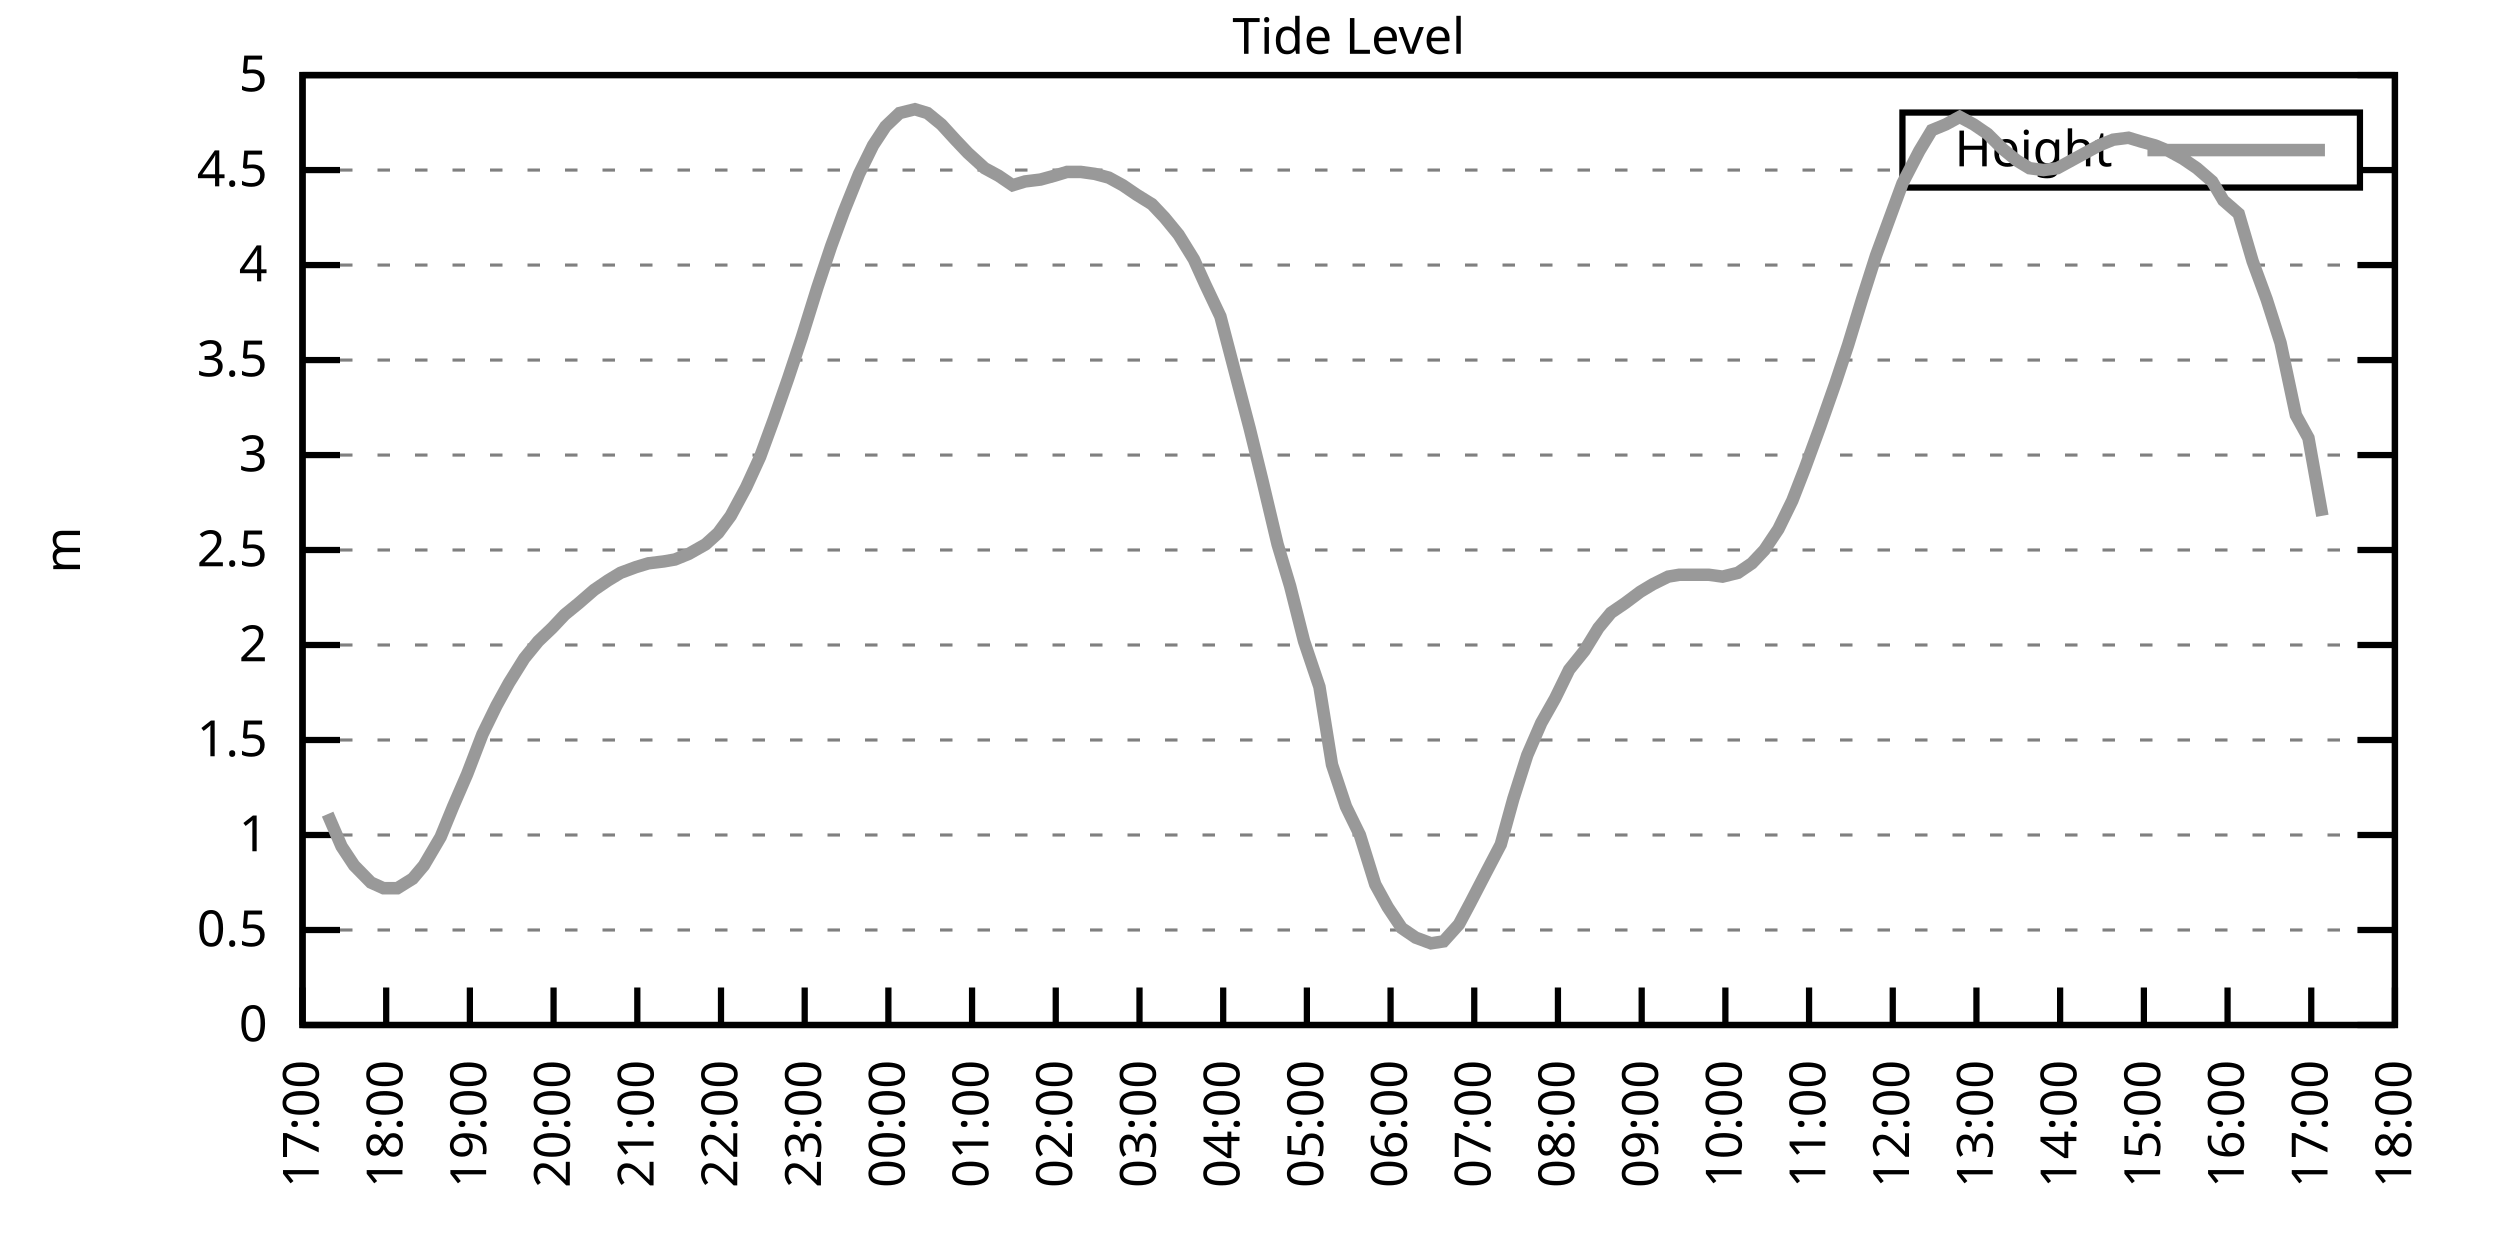
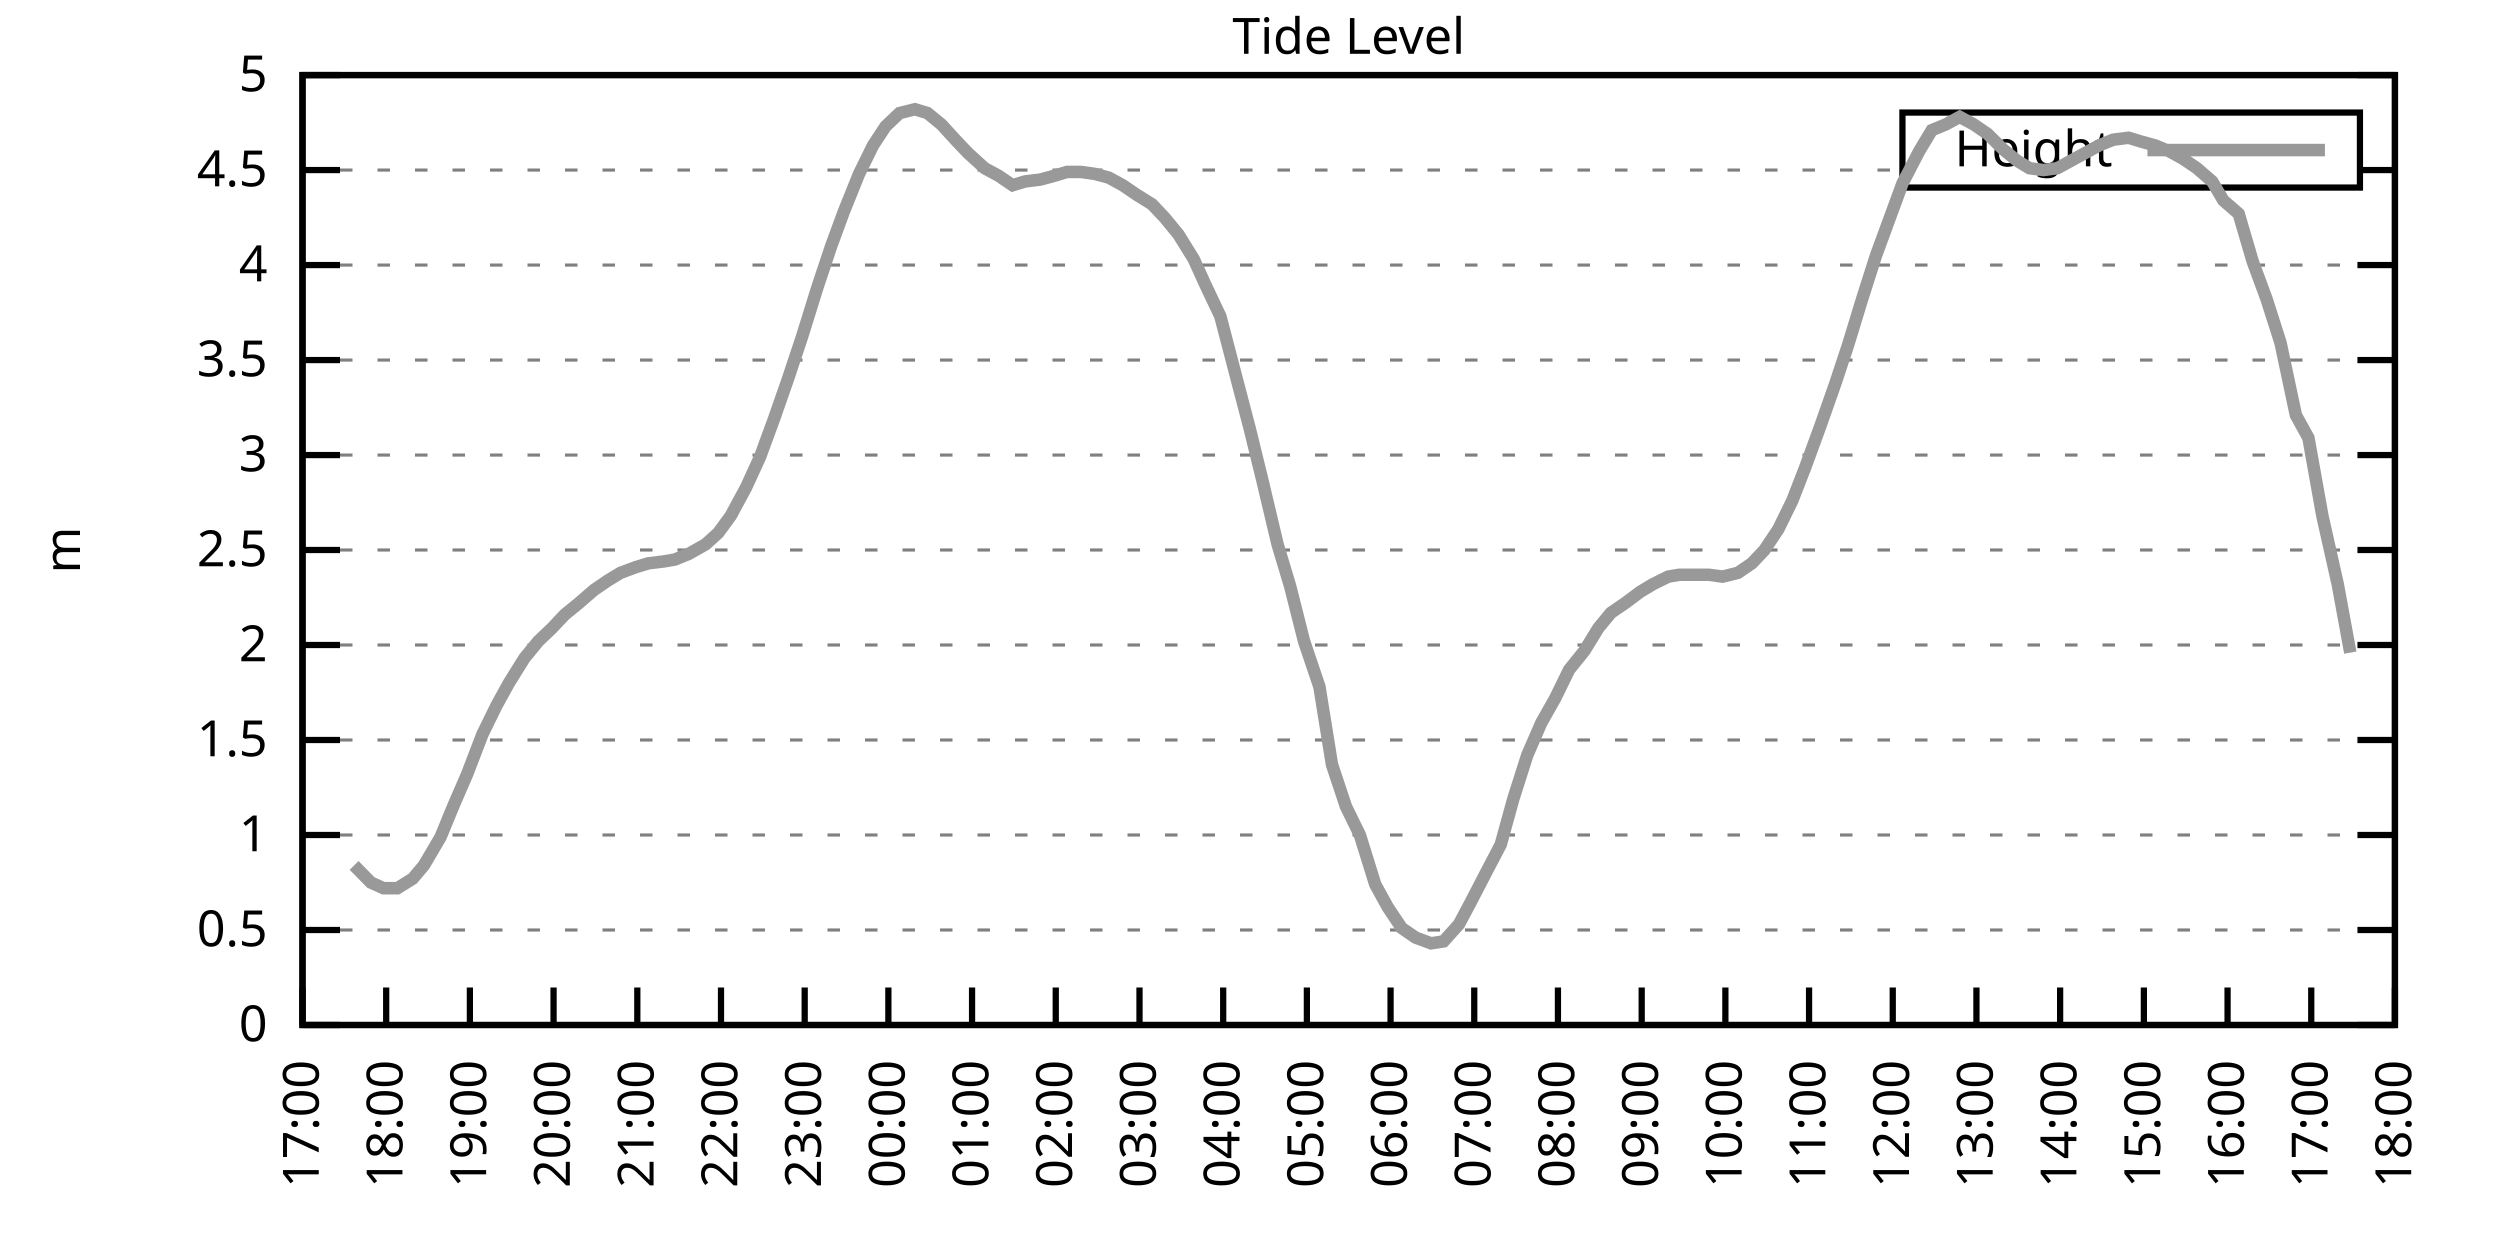
<svg xmlns="http://www.w3.org/2000/svg" xmlns:xlink="http://www.w3.org/1999/xlink" width="400" height="200" viewBox="0 0 400 200">
  <g id="gnuplot_canvas">
    <rect x="0" y="0" width="400" height="200" fill="none" />
    <defs>
      <circle id="gpDot" r="0.5" stroke-width="0.5" stroke="currentColor" />
      <path id="gpPt0" stroke-width="0.333" stroke="currentColor" d="M-1,0 h2 M0,-1 v2" />
      <path id="gpPt1" stroke-width="0.333" stroke="currentColor" d="M-1,-1 L1,1 M1,-1 L-1,1" />
      <path id="gpPt2" stroke-width="0.333" stroke="currentColor" d="M-1,0 L1,0 M0,-1 L0,1 M-1,-1 L1,1 M-1,1 L1,-1" />
      <rect id="gpPt3" stroke-width="0.333" stroke="currentColor" x="-1" y="-1" width="2" height="2" />
      <rect id="gpPt4" stroke-width="0.333" stroke="currentColor" fill="currentColor" x="-1" y="-1" width="2" height="2" />
      <circle id="gpPt5" stroke-width="0.333" stroke="currentColor" cx="0" cy="0" r="1" />
      <use xlink:href="#gpPt5" id="gpPt6" fill="currentColor" stroke="none" />
      <path id="gpPt7" stroke-width="0.333" stroke="currentColor" d="M0,-1.33 L-1.33,0.67 L1.33,0.67 z" />
      <use xlink:href="#gpPt7" id="gpPt8" fill="currentColor" stroke="none" />
      <use xlink:href="#gpPt7" id="gpPt9" stroke="currentColor" transform="rotate(180)" />
      <use xlink:href="#gpPt9" id="gpPt10" fill="currentColor" stroke="none" />
      <use xlink:href="#gpPt3" id="gpPt11" stroke="currentColor" transform="rotate(45)" />
      <use xlink:href="#gpPt11" id="gpPt12" fill="currentColor" stroke="none" />
      <path id="gpPt13" stroke-width="0.333" stroke="currentColor" d="M0,1.330 L1.265,0.411 L0.782,-1.067 L-0.782,-1.076 L-1.265,0.411 z" />
      <use xlink:href="#gpPt13" id="gpPt14" fill="currentColor" stroke="none" />
      <filter id="textbox" filterUnits="objectBoundingBox" x="0" y="0" height="1" width="1">
        <feFlood flood-color="white" flood-opacity="1" result="bgnd" />
        <feComposite in="SourceGraphic" in2="bgnd" operator="atop" />
      </filter>
      <filter id="greybox" filterUnits="objectBoundingBox" x="0" y="0" height="1" width="1">
        <feFlood flood-color="lightgrey" flood-opacity="1" result="grey" />
        <feComposite in="SourceGraphic" in2="grey" operator="atop" />
      </filter>
    </defs>
    <g fill="none" color="white" stroke="currentColor" stroke-width="1.00" stroke-linecap="butt" stroke-linejoin="miter">
</g>
    <g fill="none" color="black" stroke="currentColor" stroke-width="1.00" stroke-linecap="butt" stroke-linejoin="miter">
      <g stroke="none" shape-rendering="crispEdges">
        <polygon fill="rgb(255, 255, 255)" points="48.40,164.00 383.18,164.00 383.18,12.02 48.40,12.02 " />
      </g>
    </g>
    <g fill="none" color="black" stroke="currentColor" stroke-width="1.00" stroke-linecap="butt" stroke-linejoin="miter">
</g>
    <g fill="none" color="black" stroke="black" stroke-width="0.50" stroke-linecap="butt" stroke-linejoin="miter">
</g>
    <g fill="none" color="gray" stroke="currentColor" stroke-width="0.50" stroke-linecap="butt" stroke-linejoin="miter">
      <path stroke="gray" stroke-dasharray="2,4" class="gridline" d="M48.40,164.00 L383.19,164.00  " />
    </g>
    <g fill="none" color="gray" stroke="gray" stroke-width="1.00" stroke-linecap="butt" stroke-linejoin="miter">
</g>
    <g fill="none" color="black" stroke="currentColor" stroke-width="1.00" stroke-linecap="butt" stroke-linejoin="miter">
      <path stroke="black" d="M48.40,164.00 L54.40,164.00 M383.19,164.00 L377.19,164.00  " />
      <g transform="translate(42.80,166.60)" stroke="none" fill="black" font-family="Sans" font-size="8.00" text-anchor="end">
        <text>
          <tspan font-family="Sans"> 0</tspan>
        </text>
      </g>
    </g>
    <g fill="none" color="black" stroke="currentColor" stroke-width="1.00" stroke-linecap="butt" stroke-linejoin="miter">
</g>
    <g fill="none" color="black" stroke="black" stroke-width="0.50" stroke-linecap="butt" stroke-linejoin="miter">
</g>
    <g fill="none" color="gray" stroke="currentColor" stroke-width="0.50" stroke-linecap="butt" stroke-linejoin="miter">
      <path stroke="gray" stroke-dasharray="2,4" class="gridline" d="M48.40,148.80 L383.19,148.80  " />
    </g>
    <g fill="none" color="gray" stroke="gray" stroke-width="1.00" stroke-linecap="butt" stroke-linejoin="miter">
</g>
    <g fill="none" color="black" stroke="currentColor" stroke-width="1.00" stroke-linecap="butt" stroke-linejoin="miter">
      <path stroke="black" d="M48.40,148.80 L54.40,148.80 M383.19,148.80 L377.19,148.80  " />
      <g transform="translate(42.80,151.40)" stroke="none" fill="black" font-family="Sans" font-size="8.00" text-anchor="end">
        <text>
          <tspan font-family="Sans"> 0.5</tspan>
        </text>
      </g>
    </g>
    <g fill="none" color="black" stroke="currentColor" stroke-width="1.00" stroke-linecap="butt" stroke-linejoin="miter">
</g>
    <g fill="none" color="black" stroke="black" stroke-width="0.50" stroke-linecap="butt" stroke-linejoin="miter">
</g>
    <g fill="none" color="gray" stroke="currentColor" stroke-width="0.50" stroke-linecap="butt" stroke-linejoin="miter">
      <path stroke="gray" stroke-dasharray="2,4" class="gridline" d="M48.40,133.60 L383.19,133.60  " />
    </g>
    <g fill="none" color="gray" stroke="gray" stroke-width="1.00" stroke-linecap="butt" stroke-linejoin="miter">
</g>
    <g fill="none" color="black" stroke="currentColor" stroke-width="1.00" stroke-linecap="butt" stroke-linejoin="miter">
      <path stroke="black" d="M48.40,133.60 L54.40,133.60 M383.19,133.60 L377.19,133.60  " />
      <g transform="translate(42.80,136.20)" stroke="none" fill="black" font-family="Sans" font-size="8.00" text-anchor="end">
        <text>
          <tspan font-family="Sans"> 1</tspan>
        </text>
      </g>
    </g>
    <g fill="none" color="black" stroke="currentColor" stroke-width="1.00" stroke-linecap="butt" stroke-linejoin="miter">
</g>
    <g fill="none" color="black" stroke="black" stroke-width="0.50" stroke-linecap="butt" stroke-linejoin="miter">
</g>
    <g fill="none" color="gray" stroke="currentColor" stroke-width="0.50" stroke-linecap="butt" stroke-linejoin="miter">
      <path stroke="gray" stroke-dasharray="2,4" class="gridline" d="M48.40,118.40 L383.19,118.40  " />
    </g>
    <g fill="none" color="gray" stroke="gray" stroke-width="1.00" stroke-linecap="butt" stroke-linejoin="miter">
</g>
    <g fill="none" color="black" stroke="currentColor" stroke-width="1.00" stroke-linecap="butt" stroke-linejoin="miter">
      <path stroke="black" d="M48.40,118.40 L54.40,118.40 M383.19,118.40 L377.19,118.40  " />
      <g transform="translate(42.80,121.00)" stroke="none" fill="black" font-family="Sans" font-size="8.00" text-anchor="end">
        <text>
          <tspan font-family="Sans"> 1.5</tspan>
        </text>
      </g>
    </g>
    <g fill="none" color="black" stroke="currentColor" stroke-width="1.00" stroke-linecap="butt" stroke-linejoin="miter">
</g>
    <g fill="none" color="black" stroke="black" stroke-width="0.50" stroke-linecap="butt" stroke-linejoin="miter">
</g>
    <g fill="none" color="gray" stroke="currentColor" stroke-width="0.50" stroke-linecap="butt" stroke-linejoin="miter">
      <path stroke="gray" stroke-dasharray="2,4" class="gridline" d="M48.40,103.20 L383.19,103.20  " />
    </g>
    <g fill="none" color="gray" stroke="gray" stroke-width="1.00" stroke-linecap="butt" stroke-linejoin="miter">
</g>
    <g fill="none" color="black" stroke="currentColor" stroke-width="1.00" stroke-linecap="butt" stroke-linejoin="miter">
      <path stroke="black" d="M48.40,103.20 L54.40,103.20 M383.19,103.20 L377.19,103.20  " />
      <g transform="translate(42.80,105.80)" stroke="none" fill="black" font-family="Sans" font-size="8.00" text-anchor="end">
        <text>
          <tspan font-family="Sans"> 2</tspan>
        </text>
      </g>
    </g>
    <g fill="none" color="black" stroke="currentColor" stroke-width="1.00" stroke-linecap="butt" stroke-linejoin="miter">
</g>
    <g fill="none" color="black" stroke="black" stroke-width="0.50" stroke-linecap="butt" stroke-linejoin="miter">
</g>
    <g fill="none" color="gray" stroke="currentColor" stroke-width="0.50" stroke-linecap="butt" stroke-linejoin="miter">
      <path stroke="gray" stroke-dasharray="2,4" class="gridline" d="M48.40,88.00 L383.19,88.00  " />
    </g>
    <g fill="none" color="gray" stroke="gray" stroke-width="1.00" stroke-linecap="butt" stroke-linejoin="miter">
</g>
    <g fill="none" color="black" stroke="currentColor" stroke-width="1.00" stroke-linecap="butt" stroke-linejoin="miter">
      <path stroke="black" d="M48.40,88.00 L54.40,88.00 M383.19,88.00 L377.19,88.00  " />
      <g transform="translate(42.80,90.60)" stroke="none" fill="black" font-family="Sans" font-size="8.00" text-anchor="end">
        <text>
          <tspan font-family="Sans"> 2.5</tspan>
        </text>
      </g>
    </g>
    <g fill="none" color="black" stroke="currentColor" stroke-width="1.00" stroke-linecap="butt" stroke-linejoin="miter">
</g>
    <g fill="none" color="black" stroke="black" stroke-width="0.50" stroke-linecap="butt" stroke-linejoin="miter">
</g>
    <g fill="none" color="gray" stroke="currentColor" stroke-width="0.50" stroke-linecap="butt" stroke-linejoin="miter">
      <path stroke="gray" stroke-dasharray="2,4" class="gridline" d="M48.40,72.81 L383.19,72.81  " />
    </g>
    <g fill="none" color="gray" stroke="gray" stroke-width="1.00" stroke-linecap="butt" stroke-linejoin="miter">
</g>
    <g fill="none" color="black" stroke="currentColor" stroke-width="1.00" stroke-linecap="butt" stroke-linejoin="miter">
      <path stroke="black" d="M48.40,72.81 L54.40,72.81 M383.19,72.81 L377.19,72.81  " />
      <g transform="translate(42.80,75.41)" stroke="none" fill="black" font-family="Sans" font-size="8.00" text-anchor="end">
        <text>
          <tspan font-family="Sans"> 3</tspan>
        </text>
      </g>
    </g>
    <g fill="none" color="black" stroke="currentColor" stroke-width="1.00" stroke-linecap="butt" stroke-linejoin="miter">
</g>
    <g fill="none" color="black" stroke="black" stroke-width="0.50" stroke-linecap="butt" stroke-linejoin="miter">
</g>
    <g fill="none" color="gray" stroke="currentColor" stroke-width="0.50" stroke-linecap="butt" stroke-linejoin="miter">
      <path stroke="gray" stroke-dasharray="2,4" class="gridline" d="M48.40,57.61 L383.19,57.61  " />
    </g>
    <g fill="none" color="gray" stroke="gray" stroke-width="1.00" stroke-linecap="butt" stroke-linejoin="miter">
</g>
    <g fill="none" color="black" stroke="currentColor" stroke-width="1.00" stroke-linecap="butt" stroke-linejoin="miter">
      <path stroke="black" d="M48.40,57.61 L54.40,57.61 M383.19,57.61 L377.19,57.61  " />
      <g transform="translate(42.80,60.21)" stroke="none" fill="black" font-family="Sans" font-size="8.00" text-anchor="end">
        <text>
          <tspan font-family="Sans"> 3.5</tspan>
        </text>
      </g>
    </g>
    <g fill="none" color="black" stroke="currentColor" stroke-width="1.00" stroke-linecap="butt" stroke-linejoin="miter">
</g>
    <g fill="none" color="black" stroke="black" stroke-width="0.50" stroke-linecap="butt" stroke-linejoin="miter">
</g>
    <g fill="none" color="gray" stroke="currentColor" stroke-width="0.50" stroke-linecap="butt" stroke-linejoin="miter">
      <path stroke="gray" stroke-dasharray="2,4" class="gridline" d="M48.40,42.41 L383.19,42.41  " />
    </g>
    <g fill="none" color="gray" stroke="gray" stroke-width="1.00" stroke-linecap="butt" stroke-linejoin="miter">
</g>
    <g fill="none" color="black" stroke="currentColor" stroke-width="1.00" stroke-linecap="butt" stroke-linejoin="miter">
      <path stroke="black" d="M48.40,42.41 L54.40,42.41 M383.19,42.41 L377.19,42.41  " />
      <g transform="translate(42.80,45.01)" stroke="none" fill="black" font-family="Sans" font-size="8.00" text-anchor="end">
        <text>
          <tspan font-family="Sans"> 4</tspan>
        </text>
      </g>
    </g>
    <g fill="none" color="black" stroke="currentColor" stroke-width="1.00" stroke-linecap="butt" stroke-linejoin="miter">
</g>
    <g fill="none" color="black" stroke="black" stroke-width="0.50" stroke-linecap="butt" stroke-linejoin="miter">
</g>
    <g fill="none" color="gray" stroke="currentColor" stroke-width="0.50" stroke-linecap="butt" stroke-linejoin="miter">
      <path stroke="gray" stroke-dasharray="2,4" class="gridline" d="M48.40,27.21 L304.39,27.21 M377.59,27.21 L383.19,27.21  " />
    </g>
    <g fill="none" color="gray" stroke="gray" stroke-width="1.00" stroke-linecap="butt" stroke-linejoin="miter">
</g>
    <g fill="none" color="black" stroke="currentColor" stroke-width="1.00" stroke-linecap="butt" stroke-linejoin="miter">
      <path stroke="black" d="M48.40,27.21 L54.40,27.21 M383.19,27.21 L377.19,27.21  " />
      <g transform="translate(42.80,29.81)" stroke="none" fill="black" font-family="Sans" font-size="8.00" text-anchor="end">
        <text>
          <tspan font-family="Sans"> 4.5</tspan>
        </text>
      </g>
    </g>
    <g fill="none" color="black" stroke="currentColor" stroke-width="1.00" stroke-linecap="butt" stroke-linejoin="miter">
</g>
    <g fill="none" color="black" stroke="black" stroke-width="0.50" stroke-linecap="butt" stroke-linejoin="miter">
</g>
    <g fill="none" color="gray" stroke="currentColor" stroke-width="0.50" stroke-linecap="butt" stroke-linejoin="miter">
      <path stroke="gray" stroke-dasharray="2,4" class="gridline" d="M48.40,12.01 L383.19,12.01  " />
    </g>
    <g fill="none" color="gray" stroke="gray" stroke-width="1.00" stroke-linecap="butt" stroke-linejoin="miter">
</g>
    <g fill="none" color="black" stroke="currentColor" stroke-width="1.00" stroke-linecap="butt" stroke-linejoin="miter">
      <path stroke="black" d="M48.40,12.01 L54.40,12.01 M383.19,12.01 L377.19,12.01  " />
      <g transform="translate(42.80,14.61)" stroke="none" fill="black" font-family="Sans" font-size="8.00" text-anchor="end">
        <text>
          <tspan font-family="Sans"> 5</tspan>
        </text>
      </g>
    </g>
    <g fill="none" color="black" stroke="currentColor" stroke-width="1.00" stroke-linecap="butt" stroke-linejoin="miter">
      <path stroke="black" d="M48.40,164.00 L48.40,158.00  " />
      <g transform="translate(51.00,169.60) rotate(270.00)" stroke="none" fill="black" font-family="Sans" font-size="8.00" text-anchor="end">
        <text>
          <tspan font-family="Sans">17:00</tspan>
        </text>
      </g>
    </g>
    <g fill="none" color="black" stroke="currentColor" stroke-width="1.00" stroke-linecap="butt" stroke-linejoin="miter">
      <path stroke="black" d="M61.79,164.00 L61.79,158.00  " />
      <g transform="translate(64.39,169.60) rotate(270.00)" stroke="none" fill="black" font-family="Sans" font-size="8.00" text-anchor="end">
        <text>
          <tspan font-family="Sans">18:00</tspan>
        </text>
      </g>
    </g>
    <g fill="none" color="black" stroke="currentColor" stroke-width="1.00" stroke-linecap="butt" stroke-linejoin="miter">
      <path stroke="black" d="M75.18,164.00 L75.18,158.00  " />
      <g transform="translate(77.78,169.60) rotate(270.00)" stroke="none" fill="black" font-family="Sans" font-size="8.00" text-anchor="end">
        <text>
          <tspan font-family="Sans">19:00</tspan>
        </text>
      </g>
    </g>
    <g fill="none" color="black" stroke="currentColor" stroke-width="1.00" stroke-linecap="butt" stroke-linejoin="miter">
      <path stroke="black" d="M88.57,164.00 L88.57,158.00  " />
      <g transform="translate(91.17,169.60) rotate(270.00)" stroke="none" fill="black" font-family="Sans" font-size="8.00" text-anchor="end">
        <text>
          <tspan font-family="Sans">20:00</tspan>
        </text>
      </g>
    </g>
    <g fill="none" color="black" stroke="currentColor" stroke-width="1.00" stroke-linecap="butt" stroke-linejoin="miter">
      <path stroke="black" d="M101.97,164.00 L101.97,158.00  " />
      <g transform="translate(104.57,169.60) rotate(270.00)" stroke="none" fill="black" font-family="Sans" font-size="8.00" text-anchor="end">
        <text>
          <tspan font-family="Sans">21:00</tspan>
        </text>
      </g>
    </g>
    <g fill="none" color="black" stroke="currentColor" stroke-width="1.00" stroke-linecap="butt" stroke-linejoin="miter">
      <path stroke="black" d="M115.36,164.00 L115.36,158.00  " />
      <g transform="translate(117.96,169.60) rotate(270.00)" stroke="none" fill="black" font-family="Sans" font-size="8.00" text-anchor="end">
        <text>
          <tspan font-family="Sans">22:00</tspan>
        </text>
      </g>
    </g>
    <g fill="none" color="black" stroke="currentColor" stroke-width="1.00" stroke-linecap="butt" stroke-linejoin="miter">
      <path stroke="black" d="M128.75,164.00 L128.75,158.00  " />
      <g transform="translate(131.35,169.60) rotate(270.00)" stroke="none" fill="black" font-family="Sans" font-size="8.00" text-anchor="end">
        <text>
          <tspan font-family="Sans">23:00</tspan>
        </text>
      </g>
    </g>
    <g fill="none" color="black" stroke="currentColor" stroke-width="1.00" stroke-linecap="butt" stroke-linejoin="miter">
      <path stroke="black" d="M142.14,164.00 L142.14,158.00  " />
      <g transform="translate(144.74,169.60) rotate(270.00)" stroke="none" fill="black" font-family="Sans" font-size="8.00" text-anchor="end">
        <text>
          <tspan font-family="Sans">00:00</tspan>
        </text>
      </g>
    </g>
    <g fill="none" color="black" stroke="currentColor" stroke-width="1.00" stroke-linecap="butt" stroke-linejoin="miter">
      <path stroke="black" d="M155.53,164.00 L155.53,158.00  " />
      <g transform="translate(158.13,169.60) rotate(270.00)" stroke="none" fill="black" font-family="Sans" font-size="8.00" text-anchor="end">
        <text>
          <tspan font-family="Sans">01:00</tspan>
        </text>
      </g>
    </g>
    <g fill="none" color="black" stroke="currentColor" stroke-width="1.00" stroke-linecap="butt" stroke-linejoin="miter">
      <path stroke="black" d="M168.92,164.00 L168.92,158.00  " />
      <g transform="translate(171.52,169.60) rotate(270.00)" stroke="none" fill="black" font-family="Sans" font-size="8.00" text-anchor="end">
        <text>
          <tspan font-family="Sans">02:00</tspan>
        </text>
      </g>
    </g>
    <g fill="none" color="black" stroke="currentColor" stroke-width="1.00" stroke-linecap="butt" stroke-linejoin="miter">
      <path stroke="black" d="M182.32,164.00 L182.32,158.00  " />
      <g transform="translate(184.92,169.60) rotate(270.00)" stroke="none" fill="black" font-family="Sans" font-size="8.00" text-anchor="end">
        <text>
          <tspan font-family="Sans">03:00</tspan>
        </text>
      </g>
    </g>
    <g fill="none" color="black" stroke="currentColor" stroke-width="1.00" stroke-linecap="butt" stroke-linejoin="miter">
      <path stroke="black" d="M195.71,164.00 L195.71,158.00  " />
      <g transform="translate(198.31,169.60) rotate(270.00)" stroke="none" fill="black" font-family="Sans" font-size="8.00" text-anchor="end">
        <text>
          <tspan font-family="Sans">04:00</tspan>
        </text>
      </g>
    </g>
    <g fill="none" color="black" stroke="currentColor" stroke-width="1.00" stroke-linecap="butt" stroke-linejoin="miter">
      <path stroke="black" d="M209.10,164.00 L209.10,158.00  " />
      <g transform="translate(211.70,169.60) rotate(270.00)" stroke="none" fill="black" font-family="Sans" font-size="8.00" text-anchor="end">
        <text>
          <tspan font-family="Sans">05:00</tspan>
        </text>
      </g>
    </g>
    <g fill="none" color="black" stroke="currentColor" stroke-width="1.00" stroke-linecap="butt" stroke-linejoin="miter">
      <path stroke="black" d="M222.49,164.00 L222.49,158.00  " />
      <g transform="translate(225.09,169.60) rotate(270.00)" stroke="none" fill="black" font-family="Sans" font-size="8.00" text-anchor="end">
        <text>
          <tspan font-family="Sans">06:00</tspan>
        </text>
      </g>
    </g>
    <g fill="none" color="black" stroke="currentColor" stroke-width="1.00" stroke-linecap="butt" stroke-linejoin="miter">
      <path stroke="black" d="M235.88,164.00 L235.88,158.00  " />
      <g transform="translate(238.48,169.60) rotate(270.00)" stroke="none" fill="black" font-family="Sans" font-size="8.00" text-anchor="end">
        <text>
          <tspan font-family="Sans">07:00</tspan>
        </text>
      </g>
    </g>
    <g fill="none" color="black" stroke="currentColor" stroke-width="1.00" stroke-linecap="butt" stroke-linejoin="miter">
      <path stroke="black" d="M249.27,164.00 L249.27,158.00  " />
      <g transform="translate(251.87,169.60) rotate(270.00)" stroke="none" fill="black" font-family="Sans" font-size="8.00" text-anchor="end">
        <text>
          <tspan font-family="Sans">08:00</tspan>
        </text>
      </g>
    </g>
    <g fill="none" color="black" stroke="currentColor" stroke-width="1.00" stroke-linecap="butt" stroke-linejoin="miter">
      <path stroke="black" d="M262.67,164.00 L262.67,158.00  " />
      <g transform="translate(265.27,169.60) rotate(270.00)" stroke="none" fill="black" font-family="Sans" font-size="8.00" text-anchor="end">
        <text>
          <tspan font-family="Sans">09:00</tspan>
        </text>
      </g>
    </g>
    <g fill="none" color="black" stroke="currentColor" stroke-width="1.00" stroke-linecap="butt" stroke-linejoin="miter">
      <path stroke="black" d="M276.06,164.00 L276.06,158.00  " />
      <g transform="translate(278.66,169.60) rotate(270.00)" stroke="none" fill="black" font-family="Sans" font-size="8.00" text-anchor="end">
        <text>
          <tspan font-family="Sans">10:00</tspan>
        </text>
      </g>
    </g>
    <g fill="none" color="black" stroke="currentColor" stroke-width="1.00" stroke-linecap="butt" stroke-linejoin="miter">
      <path stroke="black" d="M289.45,164.00 L289.45,158.00  " />
      <g transform="translate(292.05,169.60) rotate(270.00)" stroke="none" fill="black" font-family="Sans" font-size="8.00" text-anchor="end">
        <text>
          <tspan font-family="Sans">11:00</tspan>
        </text>
      </g>
    </g>
    <g fill="none" color="black" stroke="currentColor" stroke-width="1.00" stroke-linecap="butt" stroke-linejoin="miter">
      <path stroke="black" d="M302.84,164.00 L302.84,158.00  " />
      <g transform="translate(305.44,169.60) rotate(270.00)" stroke="none" fill="black" font-family="Sans" font-size="8.00" text-anchor="end">
        <text>
          <tspan font-family="Sans">12:00</tspan>
        </text>
      </g>
    </g>
    <g fill="none" color="black" stroke="currentColor" stroke-width="1.00" stroke-linecap="butt" stroke-linejoin="miter">
      <path stroke="black" d="M316.23,164.00 L316.23,158.00  " />
      <g transform="translate(318.83,169.60) rotate(270.00)" stroke="none" fill="black" font-family="Sans" font-size="8.00" text-anchor="end">
        <text>
          <tspan font-family="Sans">13:00</tspan>
        </text>
      </g>
    </g>
    <g fill="none" color="black" stroke="currentColor" stroke-width="1.00" stroke-linecap="butt" stroke-linejoin="miter">
      <path stroke="black" d="M329.62,164.00 L329.62,158.00  " />
      <g transform="translate(332.22,169.60) rotate(270.00)" stroke="none" fill="black" font-family="Sans" font-size="8.00" text-anchor="end">
        <text>
          <tspan font-family="Sans">14:00</tspan>
        </text>
      </g>
    </g>
    <g fill="none" color="black" stroke="currentColor" stroke-width="1.00" stroke-linecap="butt" stroke-linejoin="miter">
      <path stroke="black" d="M343.02,164.00 L343.02,158.00  " />
      <g transform="translate(345.62,169.60) rotate(270.00)" stroke="none" fill="black" font-family="Sans" font-size="8.00" text-anchor="end">
        <text>
          <tspan font-family="Sans">15:00</tspan>
        </text>
      </g>
    </g>
    <g fill="none" color="black" stroke="currentColor" stroke-width="1.00" stroke-linecap="butt" stroke-linejoin="miter">
      <path stroke="black" d="M356.41,164.00 L356.41,158.00  " />
      <g transform="translate(359.01,169.60) rotate(270.00)" stroke="none" fill="black" font-family="Sans" font-size="8.00" text-anchor="end">
        <text>
          <tspan font-family="Sans">16:00</tspan>
        </text>
      </g>
    </g>
    <g fill="none" color="black" stroke="currentColor" stroke-width="1.00" stroke-linecap="butt" stroke-linejoin="miter">
      <path stroke="black" d="M369.80,164.00 L369.80,158.00  " />
      <g transform="translate(372.40,169.60) rotate(270.00)" stroke="none" fill="black" font-family="Sans" font-size="8.00" text-anchor="end">
        <text>
          <tspan font-family="Sans">17:00</tspan>
        </text>
      </g>
    </g>
    <g fill="none" color="black" stroke="currentColor" stroke-width="1.00" stroke-linecap="butt" stroke-linejoin="miter">
      <path stroke="black" d="M383.19,164.00 L383.19,158.00  " />
      <g transform="translate(385.79,169.60) rotate(270.00)" stroke="none" fill="black" font-family="Sans" font-size="8.00" text-anchor="end">
        <text>
          <tspan font-family="Sans">18:00</tspan>
        </text>
      </g>
    </g>
    <g fill="none" color="black" stroke="currentColor" stroke-width="1.00" stroke-linecap="butt" stroke-linejoin="miter">
</g>
    <g fill="none" color="black" stroke="currentColor" stroke-width="1.00" stroke-linecap="butt" stroke-linejoin="miter">
      <path stroke="black" d="M48.40,12.01 L48.40,164.00 L383.19,164.00 L383.19,12.01 L48.40,12.01 Z  " />
    </g>
    <g fill="none" color="black" stroke="currentColor" stroke-width="1.00" stroke-linecap="butt" stroke-linejoin="miter">
</g>
    <g fill="none" color="black" stroke="currentColor" stroke-width="1.00" stroke-linecap="butt" stroke-linejoin="miter">
      <path stroke="black" d="M304.39,30.01 L304.39,18.01 L377.59,18.01 L377.59,30.01 L304.39,30.01 Z  " />
    </g>
    <g id="Tide_level_plot_1">
      <g fill="none" color="white" stroke="black" stroke-width="2.00" stroke-linecap="butt" stroke-linejoin="miter">
</g>
      <g fill="none" color="black" stroke="currentColor" stroke-width="2.00" stroke-linecap="butt" stroke-linejoin="miter">
        <g transform="translate(337.99,26.61)" stroke="none" fill="black" font-family="Sans" font-size="8.00" text-anchor="end">
          <text>
            <tspan font-family="Sans">Height</tspan>
          </text>
        </g>
      </g>
      <g fill="none" color="black" stroke="currentColor" stroke-width="2.00" stroke-linecap="butt" stroke-linejoin="miter">
-         <path stroke="rgb(153, 153, 153)" d="M343.59,24.01 L371.99,24.01 M52.42,130.26 L54.65,135.43 L56.66,138.47 L59.34,141.20 L61.35,142.11 L63.58,142.11   L66.03,140.59 L67.82,138.47 L70.50,133.91 L72.50,129.04 L74.74,123.87 L77.19,117.49 L79.42,112.93 L81.43,109.28   L83.89,105.33 L86.12,102.60 L88.35,100.47 L90.36,98.34 L92.59,96.52 L95.05,94.39 L97.28,92.87 L99.29,91.65   L101.74,90.74 L103.75,90.13 L106.21,89.83 L107.99,89.52 L110.22,88.61 L112.90,87.09 L114.91,85.27 L116.92,82.53   L119.38,77.97 L121.61,73.11 L123.84,67.03 L126.07,60.65 L128.30,53.96 L130.76,46.06 L132.99,39.37 L135.00,33.90   L137.45,27.82 L139.69,23.26 L141.69,20.22 L143.93,18.09 L146.38,17.48 L148.39,18.09 L150.62,19.91 L152.85,22.35   L154.86,24.47 L157.54,26.91 L159.77,28.12 L162.01,29.64 L164.01,29.03 L166.47,28.73 L168.70,28.12 L170.71,27.51   L172.94,27.51 L175.17,27.82 L177.41,28.42 L179.64,29.64 L181.87,31.16 L184.32,32.68 L186.33,34.81 L188.57,37.54   L191.02,41.50 L192.81,45.45 L195.26,50.62 L197.72,60.04 L199.95,68.55 L201.96,76.76 L204.41,87.09 L206.42,93.78   L208.65,102.60 L211.11,109.89 L213.12,122.35 L215.35,129.04 L217.58,133.60 L220.04,141.51 L222.04,145.15 L224.28,148.50   L226.51,150.02 L228.96,150.93 L230.97,150.62 L233.43,147.89 L235.21,144.55 L237.89,139.38 L240.12,135.12 L242.13,127.83   L244.36,120.83 L246.60,115.67 L248.83,111.72 L251.06,107.16 L253.51,104.12 L255.75,100.47 L257.76,98.04 L259.99,96.52   L262.44,94.69 L264.45,93.48 L266.91,92.26 L268.69,91.96 L271.15,91.96 L273.38,91.96 L275.61,92.26 L278.07,91.65   L280.30,90.13 L282.31,88.00 L284.54,84.66 L286.77,80.10 L288.78,74.93 L291.23,68.25 L293.69,61.25 L295.70,55.18   L297.93,47.88 L300.16,40.89 L302.39,34.81 L304.40,29.34 L307.08,24.17 L309.09,20.83 L311.32,19.91 L313.55,18.70   L315.79,19.91 L318.02,21.43 L320.47,23.87 L322.70,25.69 L324.71,26.91 L326.95,27.21 L329.18,26.91 L331.41,25.69   L333.64,24.47 L335.87,23.26 L338.10,22.35 L340.56,22.04 L342.57,22.65 L344.80,23.26 L347.03,24.17 L349.26,25.39   L351.50,26.91 L353.95,29.03 L355.74,32.07 L358.19,34.20 L360.42,41.80 L362.66,47.88 L364.89,54.87 L367.34,66.42   L369.35,70.07 L371.58,82.53  " />
+         <path stroke="rgb(153, 153, 153)" d="M343.59,24.01 L371.99,24.01 M56.66,138.47 L59.34,141.20 L61.35,142.11 L63.58,142.11 L66.03,140.59 L67.82,138.47   L70.50,133.91 L72.50,129.04 L74.74,123.87 L77.19,117.49 L79.42,112.93 L81.43,109.28 L83.89,105.33 L86.12,102.60   L88.35,100.47 L90.36,98.34 L92.59,96.52 L95.05,94.39 L97.28,92.87 L99.29,91.65 L101.74,90.74 L103.75,90.13   L106.21,89.83 L107.99,89.52 L110.22,88.61 L112.90,87.09 L114.91,85.27 L116.92,82.53 L119.38,77.97 L121.61,73.11   L123.84,67.03 L126.07,60.65 L128.30,53.96 L130.76,46.06 L132.99,39.37 L135.00,33.90 L137.45,27.82 L139.69,23.26   L141.69,20.22 L143.93,18.09 L146.38,17.48 L148.39,18.09 L150.62,19.91 L152.85,22.35 L154.86,24.47 L157.54,26.91   L159.77,28.12 L162.01,29.64 L164.01,29.03 L166.47,28.73 L168.70,28.12 L170.71,27.51 L172.94,27.51 L175.17,27.82   L177.41,28.42 L179.64,29.64 L181.87,31.16 L184.32,32.68 L186.33,34.81 L188.57,37.54 L191.02,41.50 L192.81,45.45   L195.26,50.62 L197.72,60.04 L199.95,68.55 L201.96,76.76 L204.41,87.09 L206.42,93.78 L208.65,102.60 L211.11,109.89   L213.12,122.35 L215.35,129.04 L217.58,133.60 L220.04,141.51 L222.04,145.15 L224.28,148.50 L226.51,150.02 L228.96,150.93   L230.97,150.62 L233.43,147.89 L235.21,144.55 L237.89,139.38 L240.12,135.12 L242.13,127.83 L244.36,120.83 L246.60,115.67   L248.83,111.72 L251.06,107.16 L253.51,104.12 L255.75,100.47 L257.76,98.04 L259.99,96.52 L262.44,94.69 L264.45,93.48   L266.91,92.26 L268.69,91.96 L271.15,91.96 L273.38,91.96 L275.61,92.26 L278.07,91.65 L280.30,90.13 L282.31,88.00   L284.54,84.66 L286.77,80.10 L288.78,74.93 L291.23,68.25 L293.69,61.25 L295.70,55.18 L297.93,47.88 L300.16,40.89   L302.39,34.81 L304.40,29.34 L307.08,24.17 L309.09,20.83 L311.32,19.91 L313.55,18.70 L315.79,19.91 L318.02,21.43   L320.47,23.87 L322.70,25.69 L324.71,26.91 L326.95,27.21 L329.18,26.91 L331.41,25.69 L333.64,24.47 L335.87,23.26   L338.10,22.35 L340.56,22.04 L342.57,22.65 L344.80,23.26 L347.03,24.17 L349.26,25.39 L351.50,26.91 L353.95,29.03   L355.74,32.07 L358.19,34.20 L360.42,41.80 L362.66,47.88 L364.89,54.87 L367.34,66.42 L369.35,70.07 L371.58,82.53   L374.04,93.48 L376.05,104.42  " />
      </g>
    </g>
    <g fill="none" color="black" stroke="currentColor" stroke-width="2.00" stroke-linecap="butt" stroke-linejoin="miter">
</g>
    <g fill="none" color="black" stroke="black" stroke-width="1.00" stroke-linecap="butt" stroke-linejoin="miter">
</g>
    <g fill="none" color="black" stroke="currentColor" stroke-width="1.00" stroke-linecap="butt" stroke-linejoin="miter">
      <path stroke="black" d="M48.40,12.01 L48.40,164.00 L383.19,164.00 L383.19,12.01 L48.40,12.01 Z  " />
      <g transform="translate(12.80,88.01) rotate(270.00)" stroke="none" fill="black" font-family="Sans" font-size="8.00" text-anchor="middle">
        <text>
          <tspan font-family="Sans">m</tspan>
        </text>
      </g>
    </g>
    <g fill="none" color="black" stroke="currentColor" stroke-width="1.00" stroke-linecap="butt" stroke-linejoin="miter">
</g>
    <g fill="none" color="black" stroke="currentColor" stroke-width="1.00" stroke-linecap="butt" stroke-linejoin="miter">
      <g transform="translate(215.79,8.61)" stroke="none" fill="black" font-family="Sans" font-size="8.00" text-anchor="middle">
        <text>
          <tspan font-family="Sans">Tide Level</tspan>
        </text>
      </g>
    </g>
    <g fill="none" color="black" stroke="currentColor" stroke-width="1.00" stroke-linecap="butt" stroke-linejoin="miter">
</g>
  </g>
</svg>
